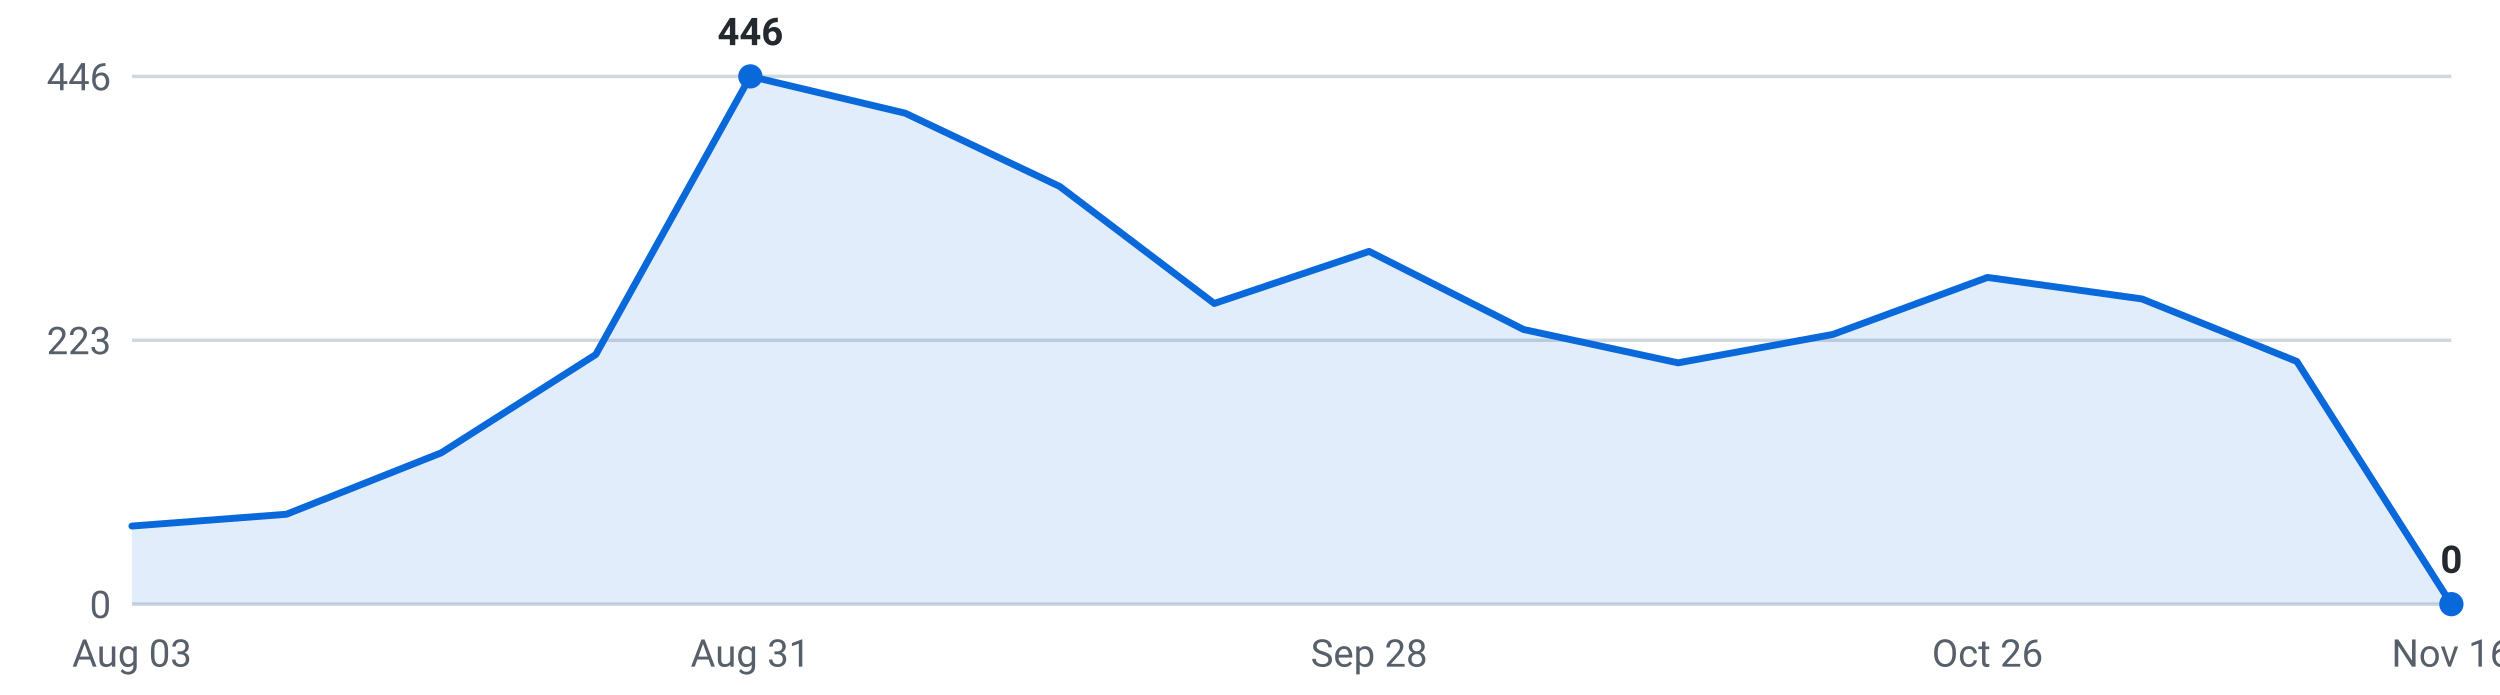
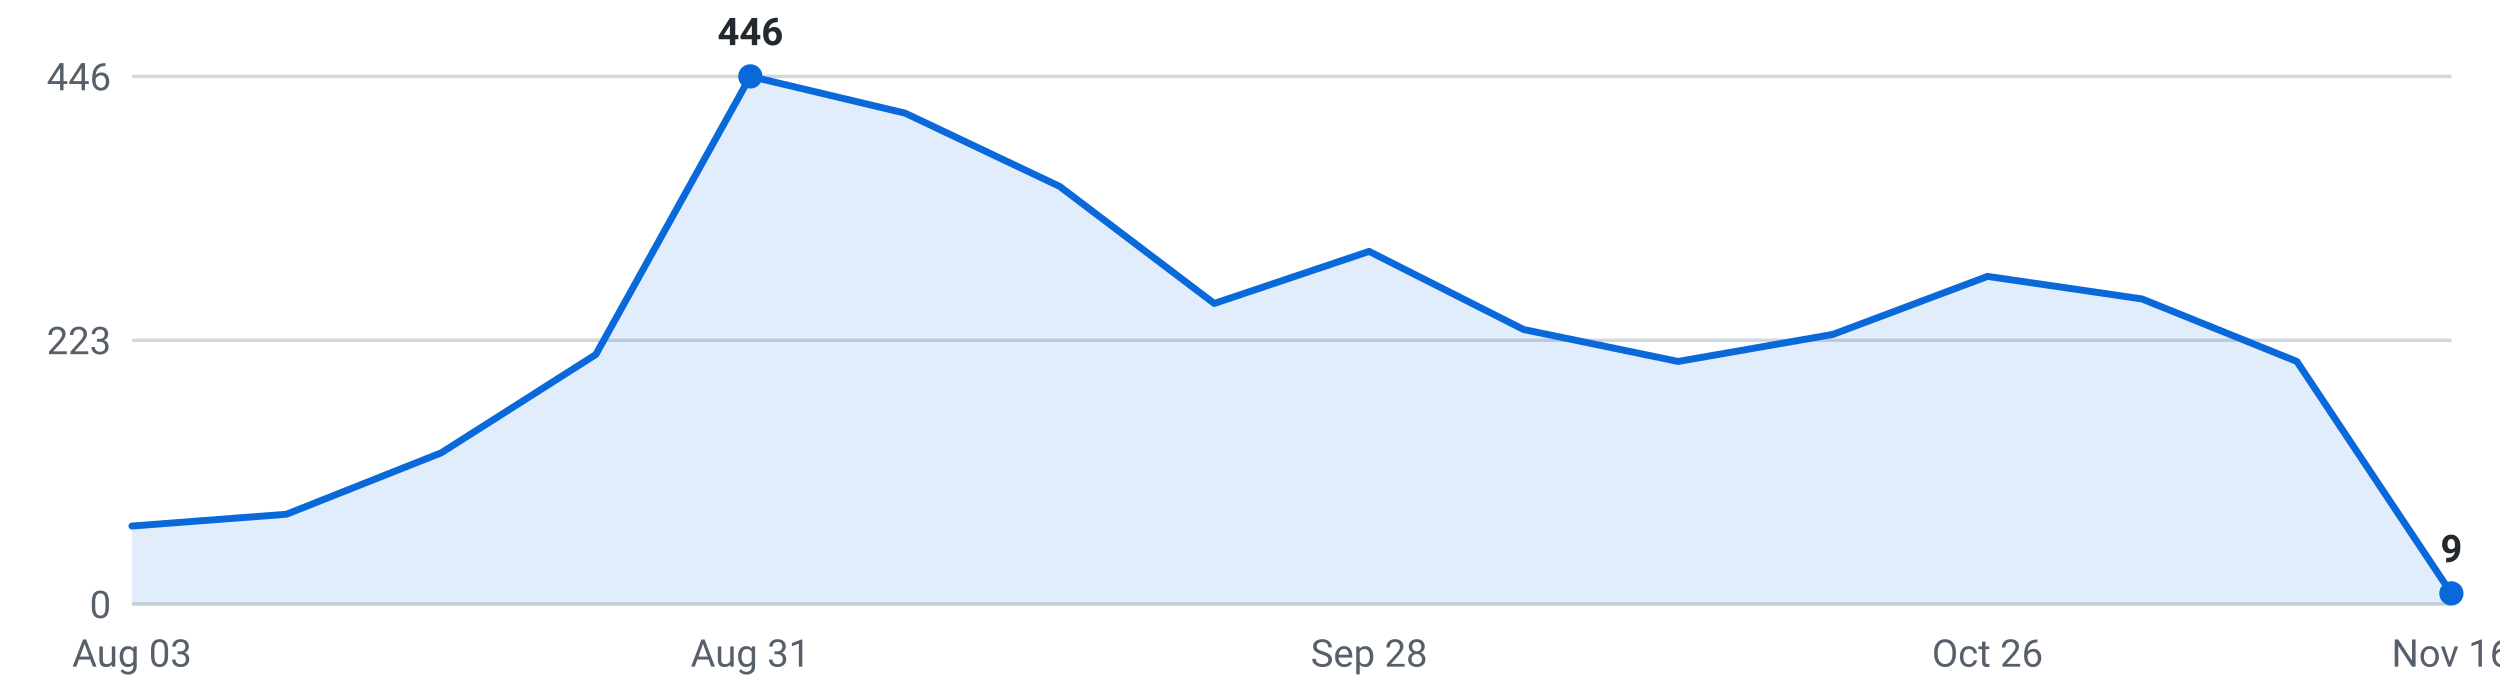
<svg xmlns="http://www.w3.org/2000/svg" viewBox="0 0 720 200" width="720" height="200" role="img" aria-label="Internships posted per week, last 16 weeks">
  <g font-family="-apple-system,Segoe UI,Roboto,sans-serif" font-size="11">
    <line x1="38" y1="174.0" x2="706" y2="174.0" stroke="#d0d7de" stroke-width="1" />
    <text x="32" y="178.0" text-anchor="end" fill="#57606a">0</text>
    <line x1="38" y1="98.0" x2="706" y2="98.0" stroke="#d0d7de" stroke-width="1" />
    <text x="32" y="102.0" text-anchor="end" fill="#57606a">223</text>
    <line x1="38" y1="22.0" x2="706" y2="22.0" stroke="#d0d7de" stroke-width="1" />
    <text x="32" y="26.0" text-anchor="end" fill="#57606a">446</text>
-     <path d="M38.0,174 L38.0,151.5 L82.5,148.1 L127.1,130.4 L171.6,102.1 L216.1,22.0 L260.7,32.6 L305.2,53.7 L349.7,87.4 L394.3,72.4 L438.8,94.9 L483.3,104.5 L527.9,96.3 L572.4,79.9 L616.9,86.1 L661.5,104.1 L706.0,174.0 L706.0,174 Z" fill="#0969da" fill-opacity="0.12" />
-     <polyline points="38.0,151.5 82.5,148.1 127.1,130.4 171.6,102.1 216.1,22.0 260.7,32.6 305.2,53.7 349.7,87.4 394.3,72.4 438.8,94.9 483.3,104.5 527.9,96.3 572.4,79.9 616.9,86.1 661.5,104.1 706.0,174.0" fill="none" stroke="#0969da" stroke-width="2" stroke-linejoin="round" stroke-linecap="round" />
+     <path d="M38.0,174 L38.0,151.5 L82.5,148.1 L127.1,130.4 L171.6,102.1 L216.1,22.0 L260.7,32.6 L305.2,53.7 L349.7,87.4 L394.3,72.4 L438.8,94.9 L483.3,104.1 L527.9,96.3 L572.4,79.6 L616.9,86.1 L661.5,104.1 L706.0,170.9 L706.0,174 Z" fill="#0969da" fill-opacity="0.12" />
+     <polyline points="38.0,151.5 82.5,148.1 127.1,130.4 171.6,102.1 216.1,22.0 260.7,32.6 305.2,53.7 349.7,87.4 394.3,72.4 438.8,94.9 483.3,104.1 527.9,96.3 572.4,79.6 616.9,86.1 661.5,104.1 706.0,170.9" fill="none" stroke="#0969da" stroke-width="2" stroke-linejoin="round" stroke-linecap="round" />
    <circle cx="216.1" cy="22.0" r="3.5" fill="#0969da" />
    <text x="216.1" y="13.0" text-anchor="middle" fill="#24292f" font-weight="600">446</text>
-     <circle cx="706.0" cy="174.0" r="3.5" fill="#0969da" />
-     <text x="706.0" y="165.0" text-anchor="middle" fill="#24292f" font-weight="600">0</text>
+     <circle cx="706.0" cy="170.9" r="3.5" fill="#0969da" />
+     <text x="706.0" y="161.9" text-anchor="middle" fill="#24292f" font-weight="600">9</text>
    <text x="38.0" y="192" text-anchor="middle" fill="#57606a">Aug 03</text>
    <text x="216.1" y="192" text-anchor="middle" fill="#57606a">Aug 31</text>
    <text x="394.3" y="192" text-anchor="middle" fill="#57606a">Sep 28</text>
    <text x="572.4" y="192" text-anchor="middle" fill="#57606a">Oct 26</text>
    <text x="706.0" y="192" text-anchor="middle" fill="#57606a">Nov 16</text>
  </g>
</svg>
